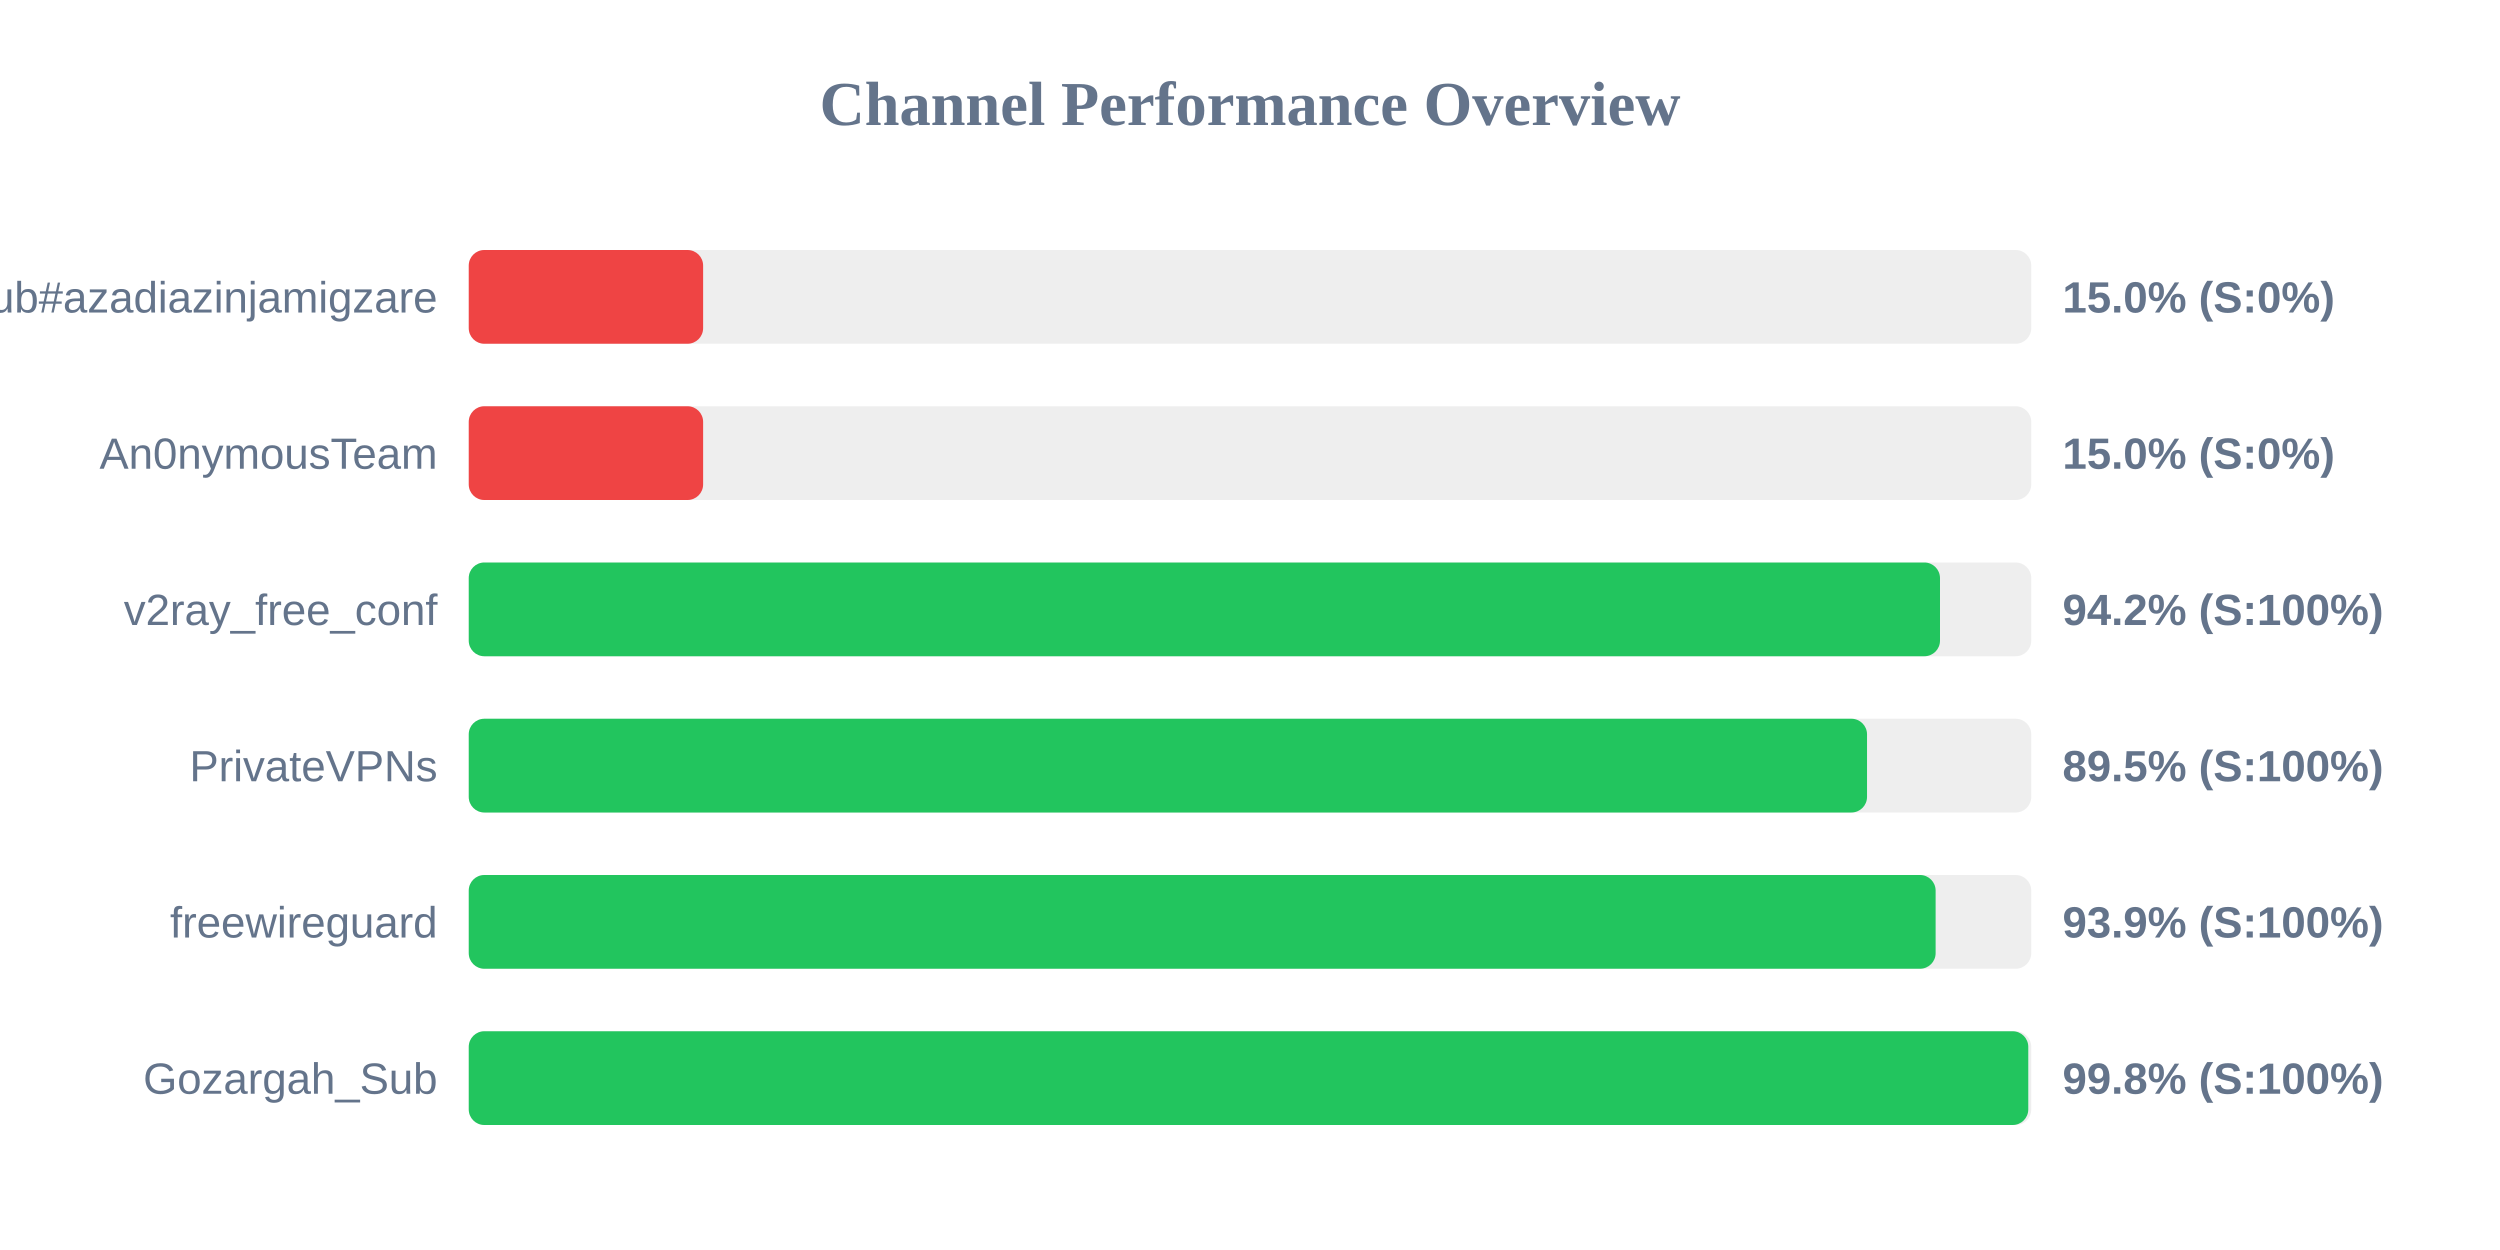
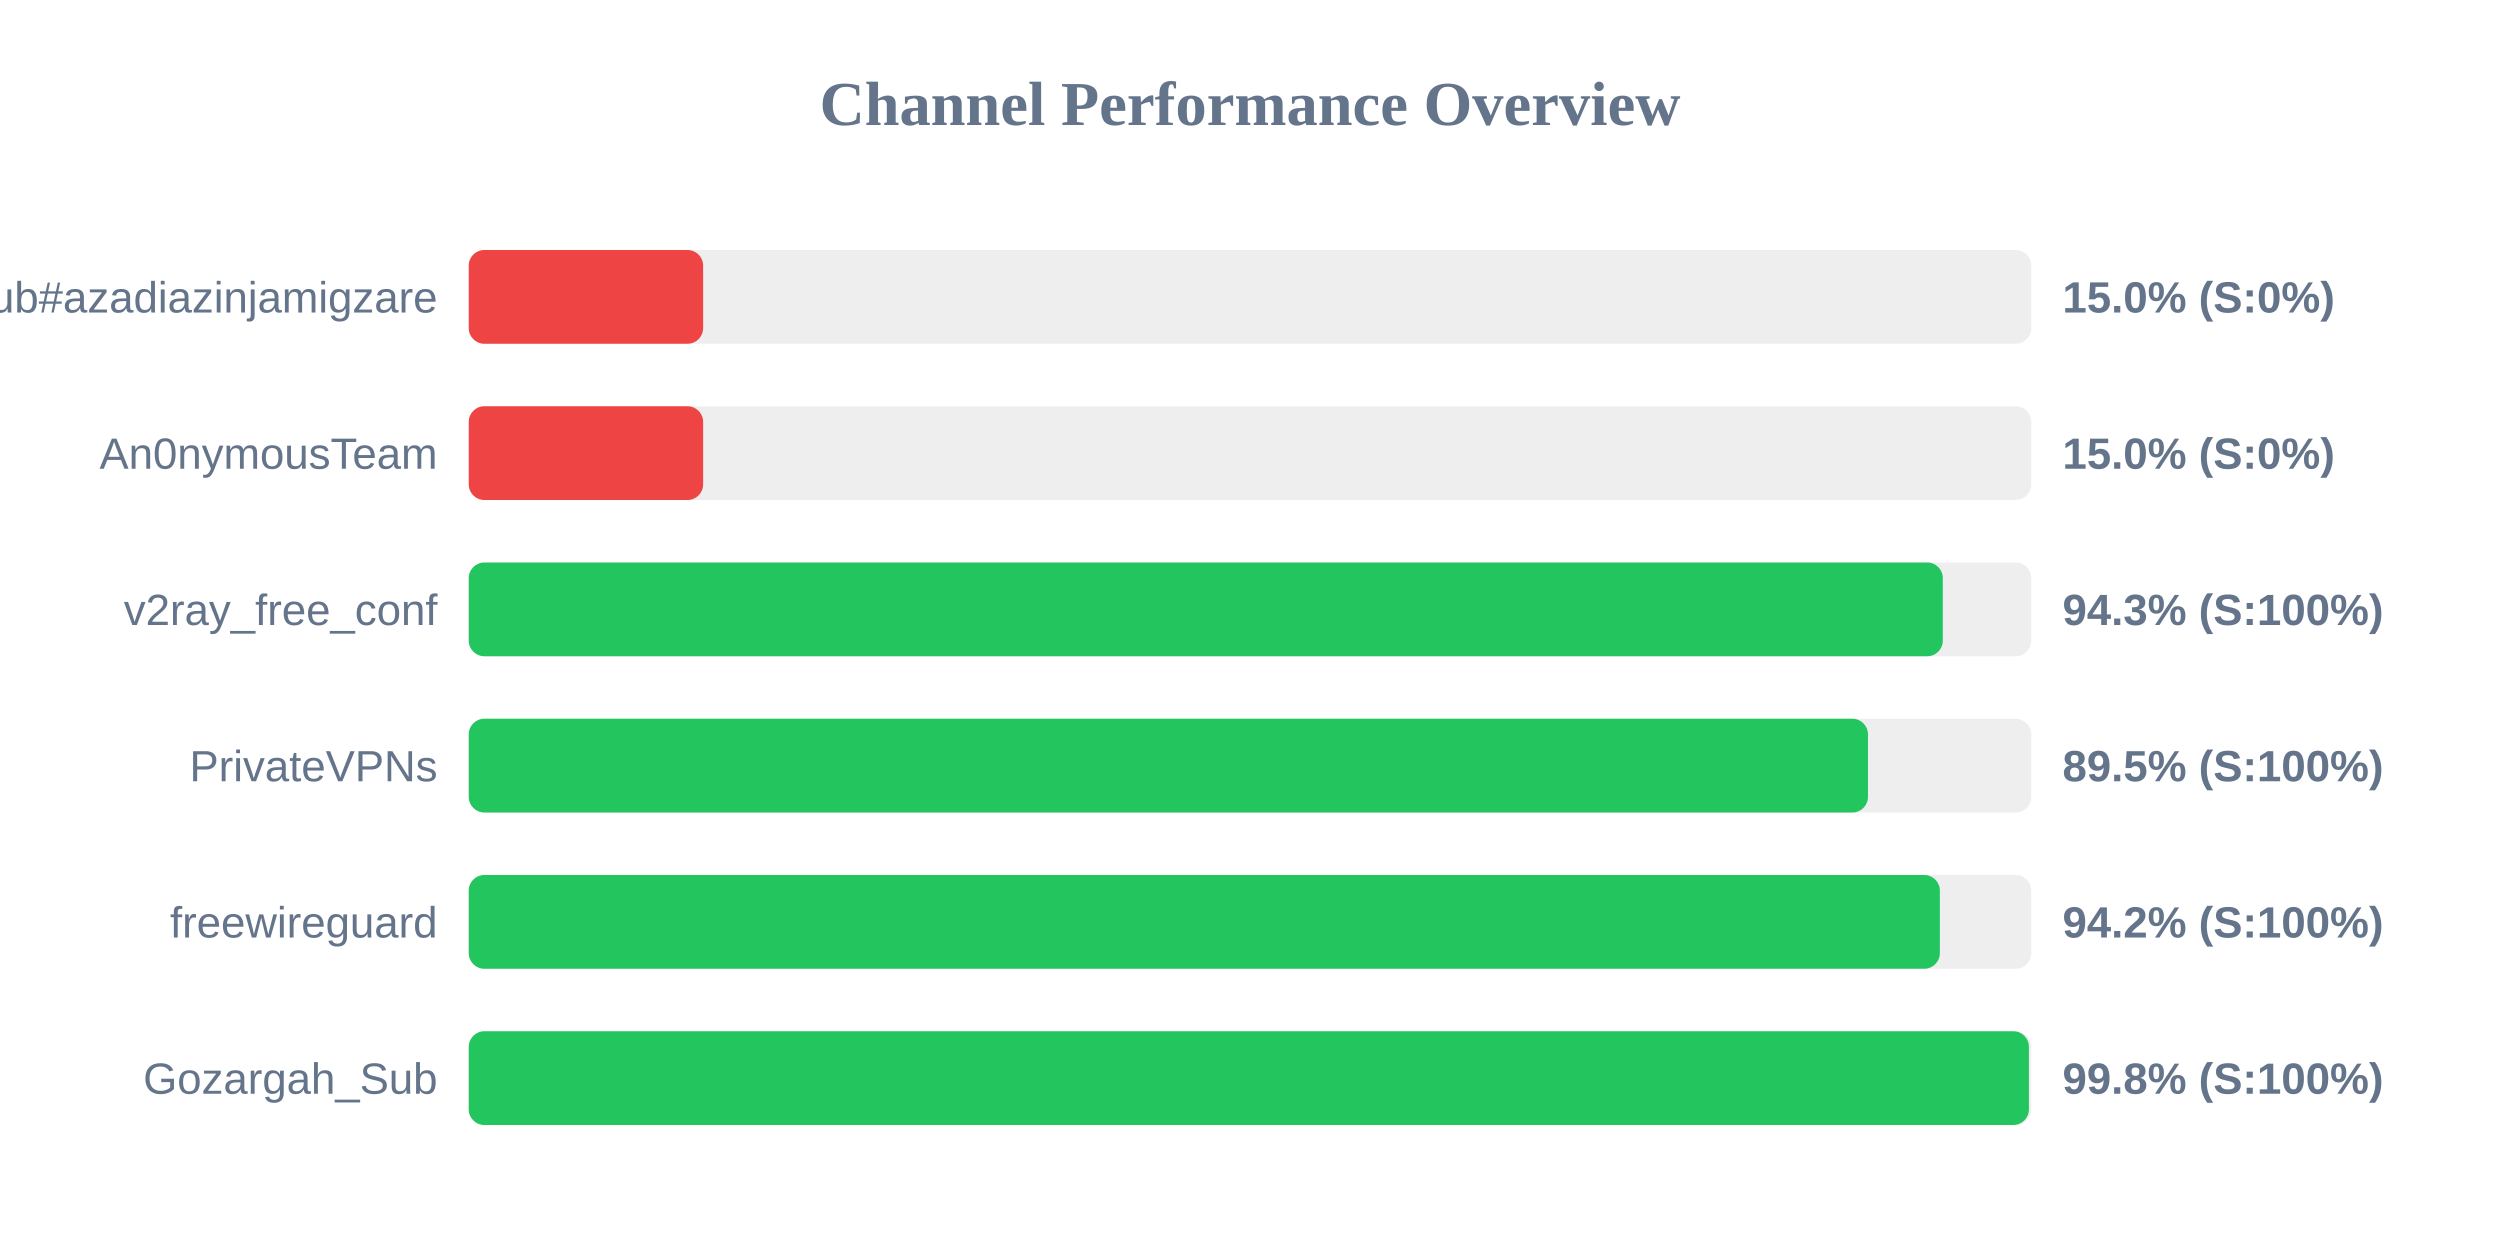
<svg xmlns="http://www.w3.org/2000/svg" width="800" height="400" version="1.1">
  <style>
        .row { font: 14px Arial; fill: #64748b; }
        .score { font: bold 14px Arial; fill: #64748b; }
    </style>
  <text x="400" y="40" text-anchor="middle" font-size="20px" font-weight="bold" fill="#64748b">Channel Performance Overview</text>
  <rect x="150" y="80" width="500" height="30" fill="#eee" rx="5" />
  <rect x="150" y="80" width="75.0" height="30" fill="#ef4444" rx="5" />
  <text x="140" y="100" text-anchor="end" class="row">Sub#azadiazinjamigzare</text>
  <text x="660" y="100" text-anchor="start" class="score">15.0% (S:0%)</text>
  <rect x="150" y="130" width="500" height="30" fill="#eee" rx="5" />
  <rect x="150" y="130" width="75.0" height="30" fill="#ef4444" rx="5" />
  <text x="140" y="150" text-anchor="end" class="row">An0nymousTeam</text>
  <text x="660" y="150" text-anchor="start" class="score">15.0% (S:0%)</text>
  <rect x="150" y="180" width="500" height="30" fill="#eee" rx="5" />
-   <rect x="150" y="180" width="470.8" height="30" fill="#22c55e" rx="5" />
+   <rect x="150" y="180" width="471.7" height="30" fill="#22c55e" rx="5" />
  <text x="140" y="200" text-anchor="end" class="row">v2ray_free_conf</text>
-   <text x="660" y="200" text-anchor="start" class="score">94.2% (S:100%)</text>
+   <text x="660" y="200" text-anchor="start" class="score">94.3% (S:100%)</text>
  <rect x="150" y="230" width="500" height="30" fill="#eee" rx="5" />
-   <rect x="150" y="230" width="447.45" height="30" fill="#22c55e" rx="5" />
+   <rect x="150" y="230" width="447.75" height="30" fill="#22c55e" rx="5" />
  <text x="140" y="250" text-anchor="end" class="row">PrivateVPNs</text>
  <text x="660" y="250" text-anchor="start" class="score">89.5% (S:100%)</text>
  <rect x="150" y="280" width="500" height="30" fill="#eee" rx="5" />
-   <rect x="150" y="280" width="469.4" height="30" fill="#22c55e" rx="5" />
+   <rect x="150" y="280" width="470.75" height="30" fill="#22c55e" rx="5" />
  <text x="140" y="300" text-anchor="end" class="row">freewireguard</text>
-   <text x="660" y="300" text-anchor="start" class="score">93.9% (S:100%)</text>
+   <text x="660" y="300" text-anchor="start" class="score">94.2% (S:100%)</text>
  <rect x="150" y="330" width="500" height="30" fill="#eee" rx="5" />
-   <rect x="150" y="330" width="499.05" height="30" fill="#22c55e" rx="5" />
+   <rect x="150" y="330" width="499.25" height="30" fill="#22c55e" rx="5" />
  <text x="140" y="350" text-anchor="end" class="row">Gozargah_Sub</text>
  <text x="660" y="350" text-anchor="start" class="score">99.8% (S:100%)</text>
</svg>
